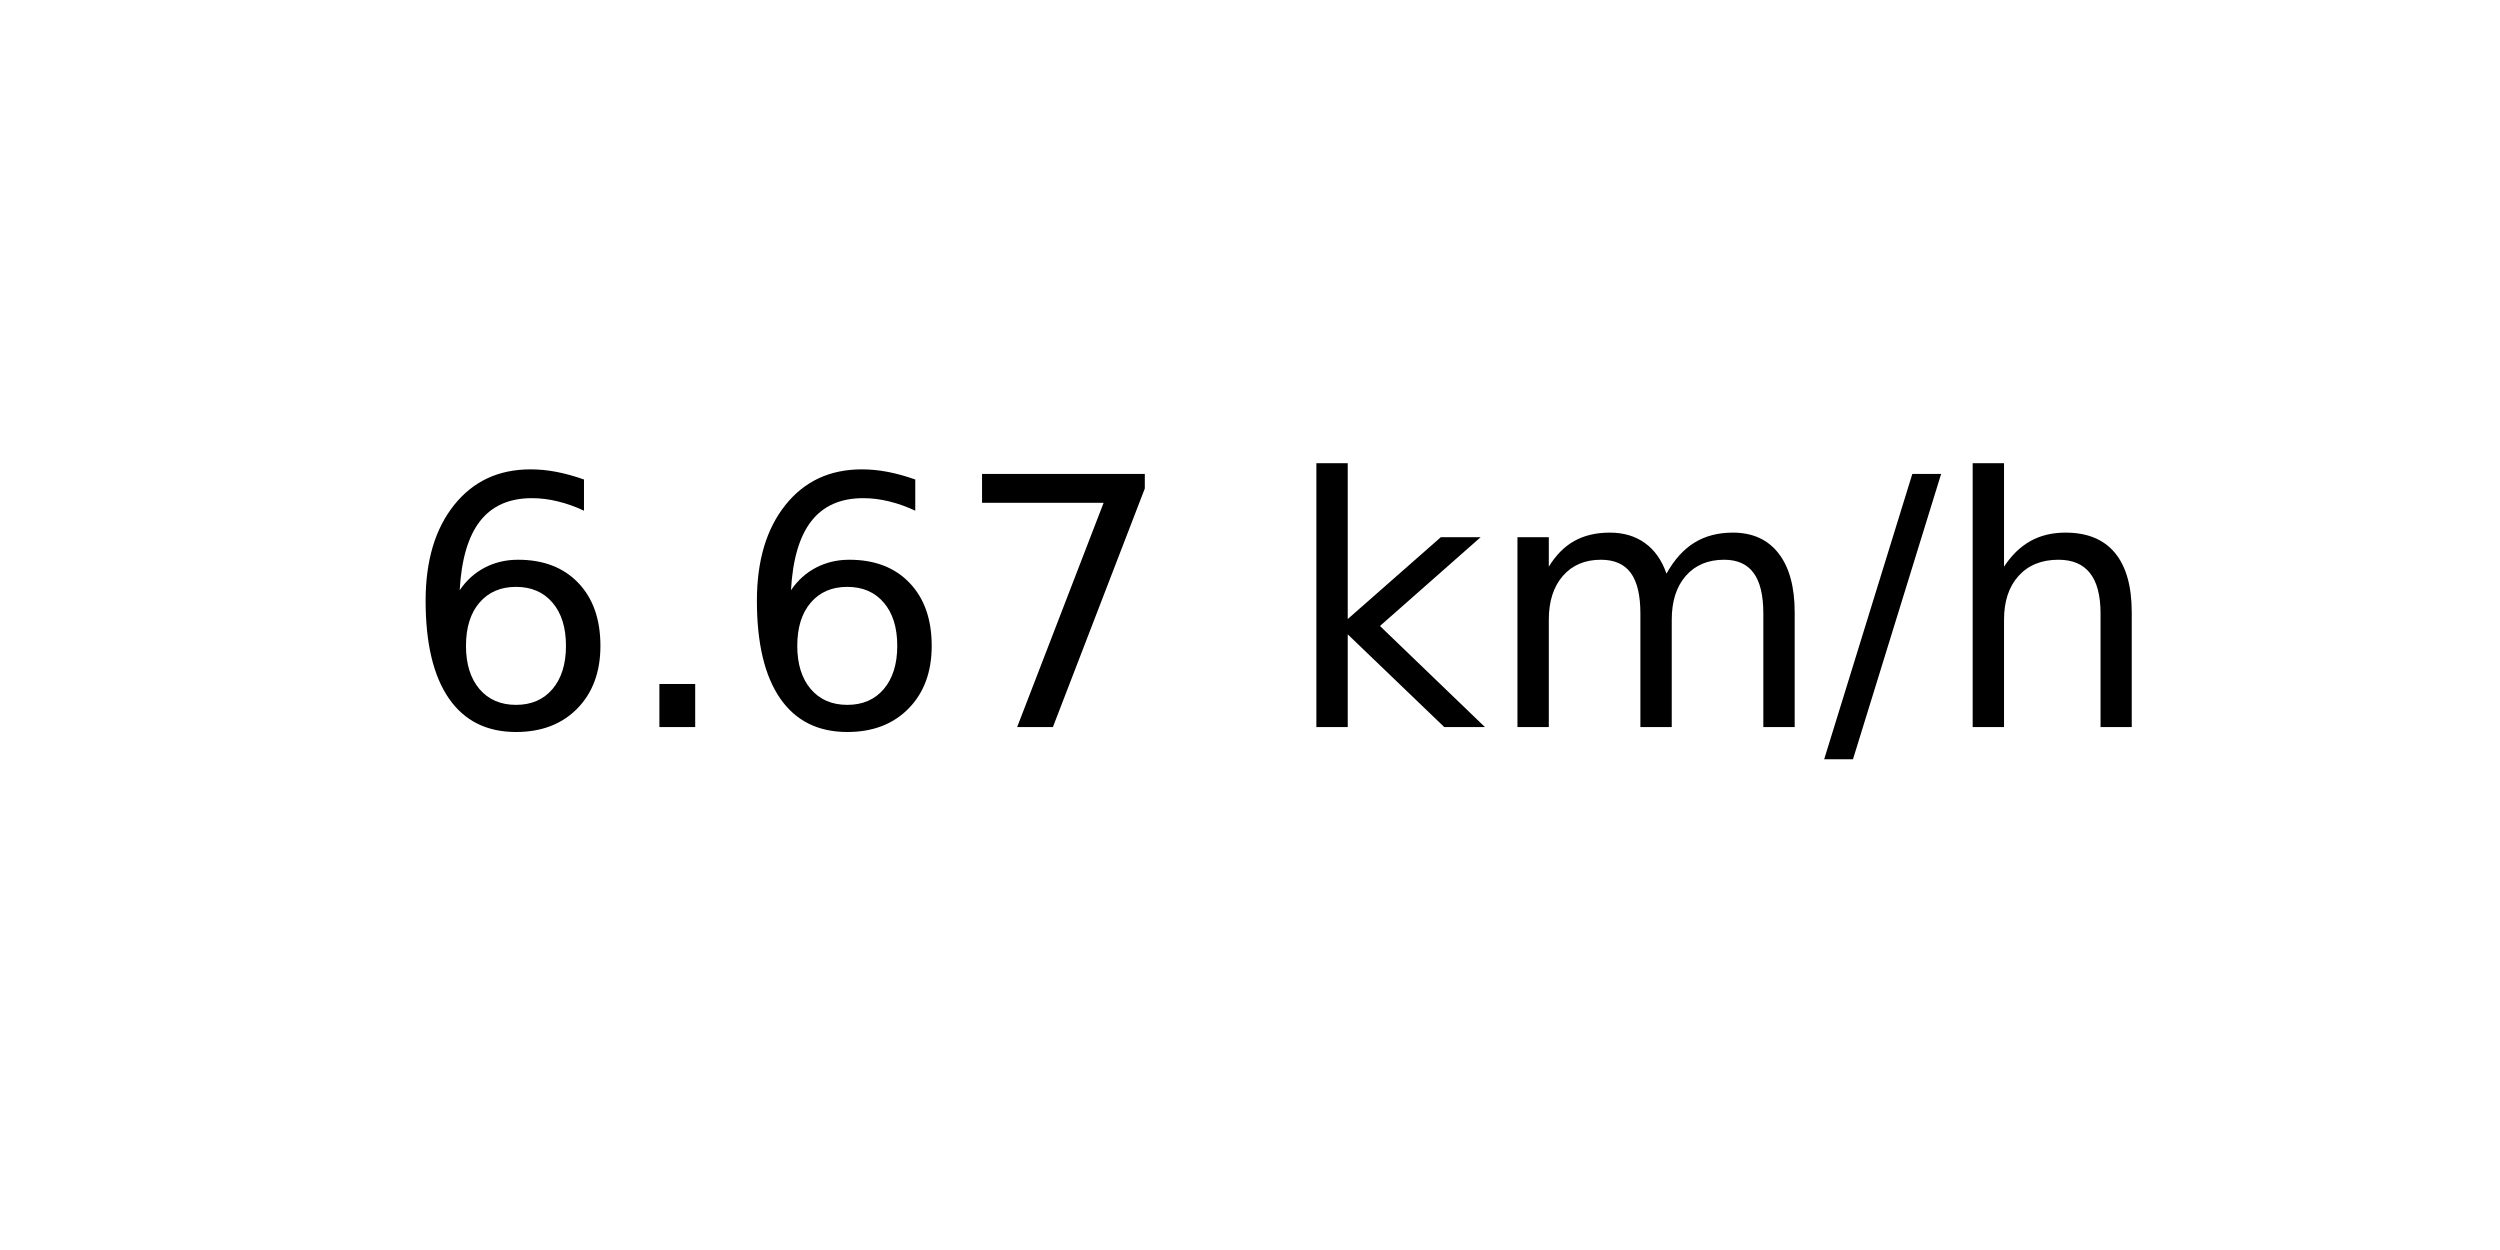
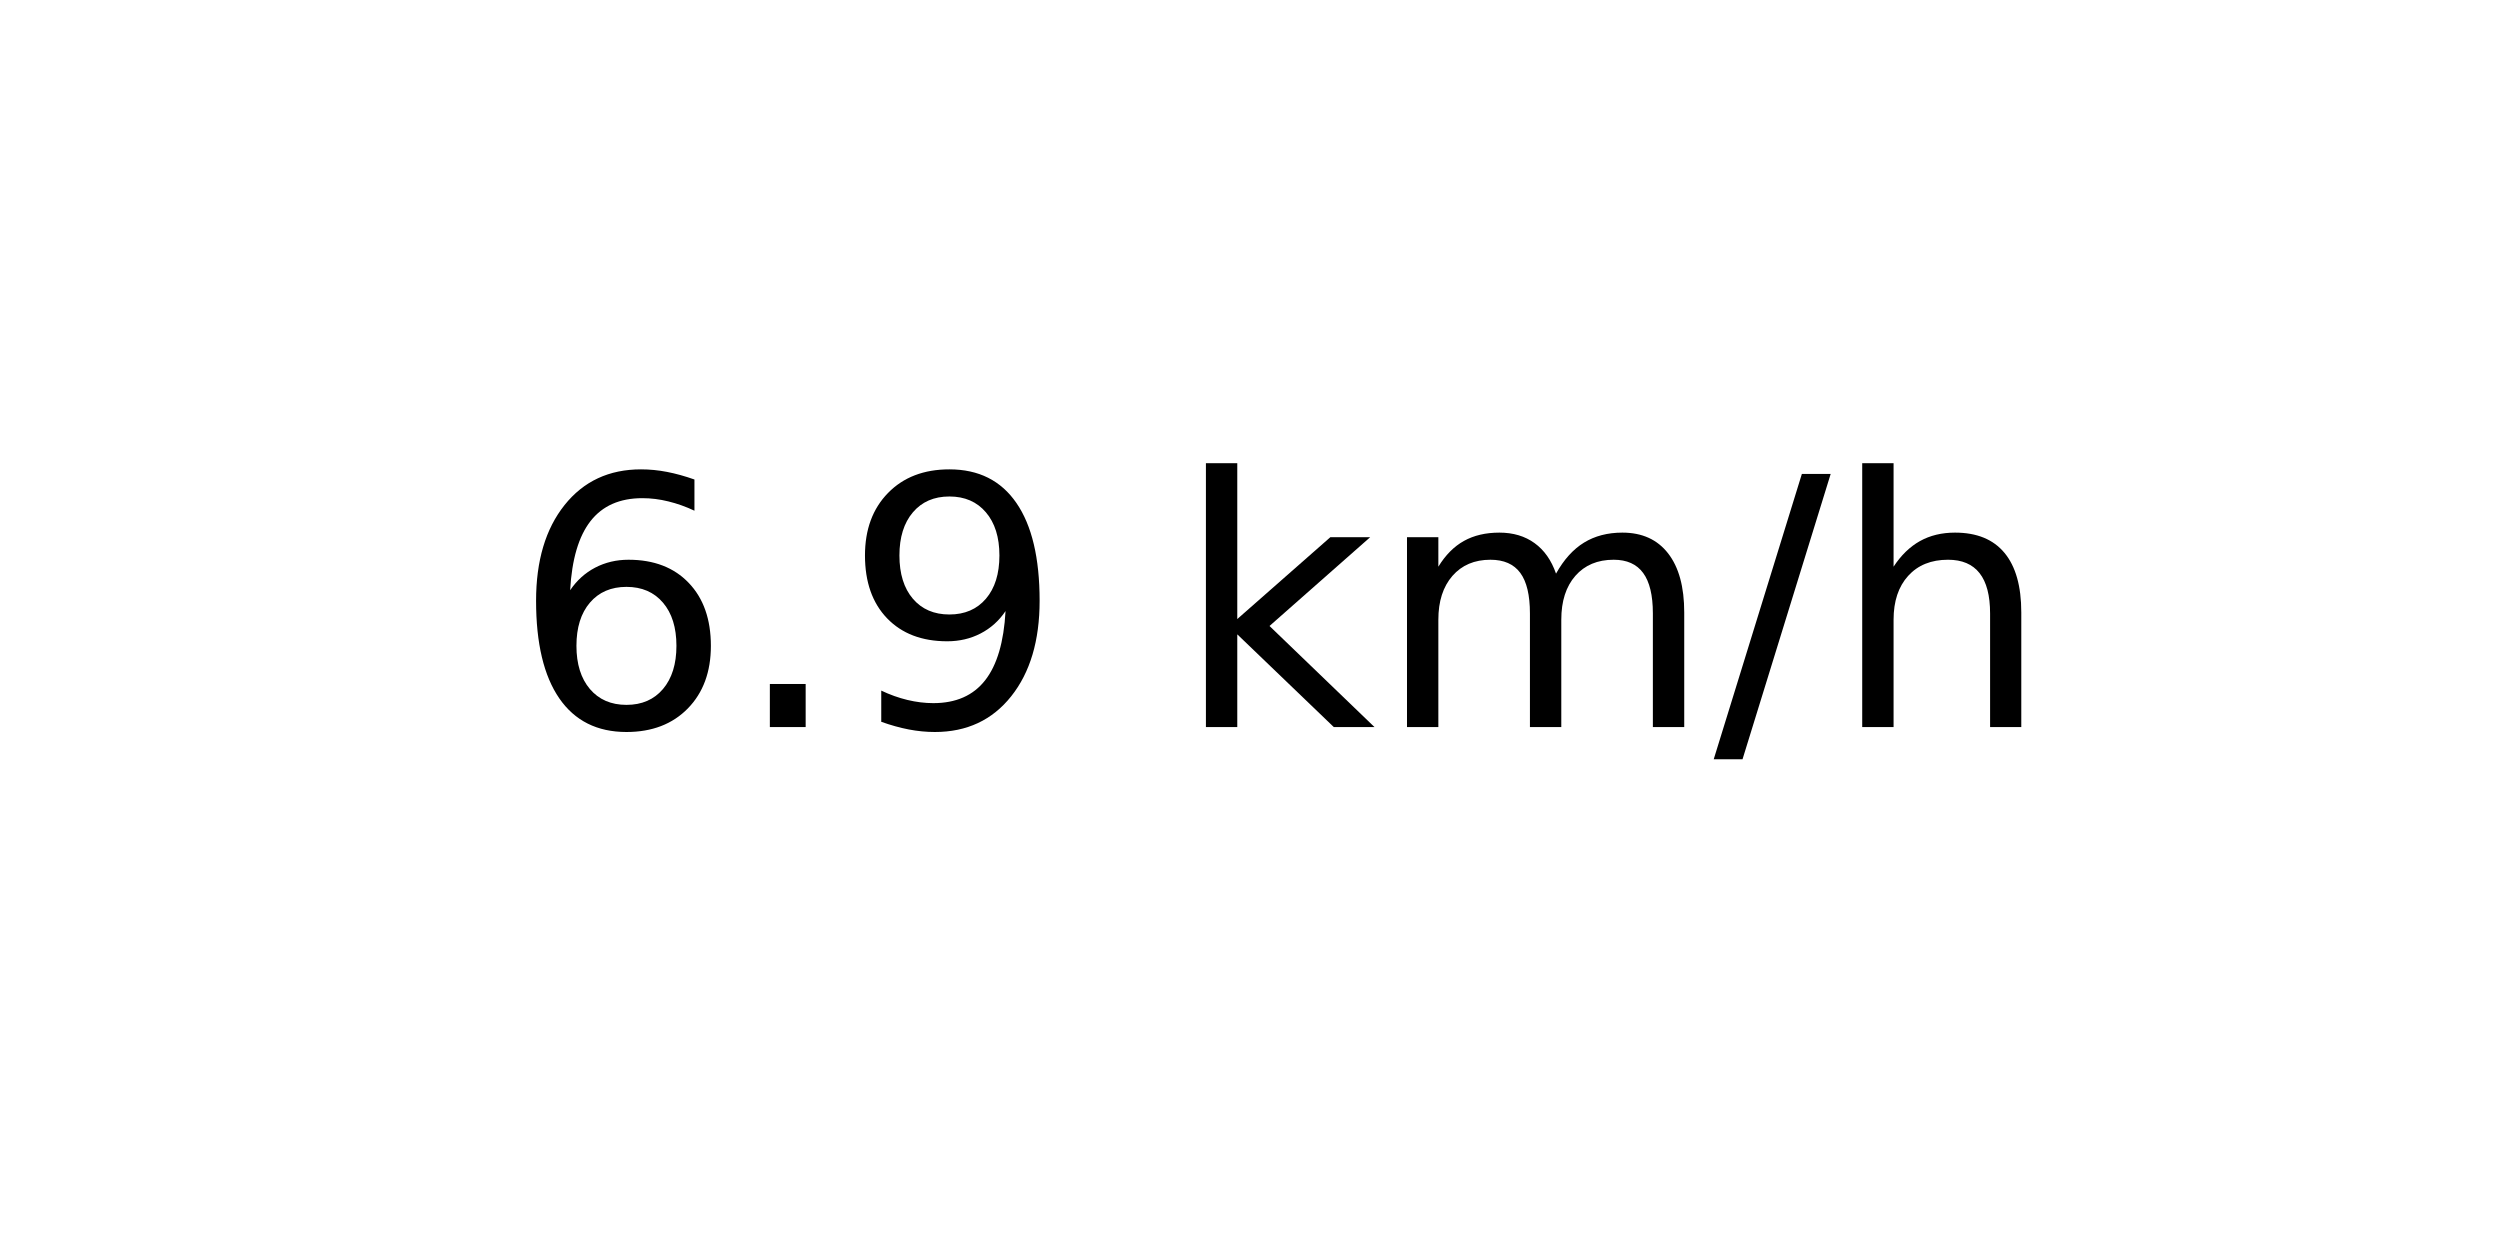
<svg xmlns="http://www.w3.org/2000/svg" xmlns:xlink="http://www.w3.org/1999/xlink" width="72pt" height="36pt" viewBox="0 0 72 36" version="1.1">
  <defs>
    <style type="text/css">*{stroke-linejoin: round; stroke-linecap: butt}</style>
  </defs>
  <g id="figure_1">
    <g id="axes_1">
      <g id="text_1">
-         <g transform="translate(11.55937 20.93937) scale(0.1 -0.1)">
+         <g transform="translate(14.74062 20.93937) scale(0.1 -0.1)">
          <defs>
            <path id="DejaVuSans-36" d="M 2113 2584  Q 1688 2584 1439 2293  Q 1191 2003 1191 1497  Q 1191 994 1439 701  Q 1688 409 2113 409  Q 2538 409 2786 701  Q 3034 994 3034 1497  Q 3034 2003 2786 2293  Q 2538 2584 2113 2584  z M 3366 4563  L 3366 3988  Q 3128 4100 2886 4159  Q 2644 4219 2406 4219  Q 1781 4219 1451 3797  Q 1122 3375 1075 2522  Q 1259 2794 1537 2939  Q 1816 3084 2150 3084  Q 2853 3084 3261 2657  Q 3669 2231 3669 1497  Q 3669 778 3244 343  Q 2819 -91 2113 -91  Q 1303 -91 875 529  Q 447 1150 447 2328  Q 447 3434 972 4092  Q 1497 4750 2381 4750  Q 2619 4750 2861 4703  Q 3103 4656 3366 4563  z " transform="scale(0.015625)" />
            <path id="DejaVuSans-2e" d="M 684 794  L 1344 794  L 1344 0  L 684 0  L 684 794  z " transform="scale(0.015625)" />
-             <path id="DejaVuSans-37" d="M 525 4666  L 3525 4666  L 3525 4397  L 1831 0  L 1172 0  L 2766 4134  L 525 4134  L 525 4666  z " transform="scale(0.015625)" />
+             <path id="DejaVuSans-39" d="M 703 97  L 703 672  Q 941 559 1184 500  Q 1428 441 1663 441  Q 2288 441 2617 861  Q 2947 1281 2994 2138  Q 2813 1869 2534 1725  Q 2256 1581 1919 1581  Q 1219 1581 811 2004  Q 403 2428 403 3163  Q 403 3881 828 4315  Q 1253 4750 1959 4750  Q 2769 4750 3195 4129  Q 3622 3509 3622 2328  Q 3622 1225 3098 567  Q 2575 -91 1691 -91  Q 1453 -91 1209 -44  Q 966 3 703 97  z M 1959 2075  Q 2384 2075 2632 2365  Q 2881 2656 2881 3163  Q 2881 3666 2632 3958  Q 2384 4250 1959 4250  Q 1534 4250 1286 3958  Q 1038 3666 1038 3163  Q 1038 2656 1286 2365  Q 1534 2075 1959 2075  z " transform="scale(0.015625)" />
            <path id="DejaVuSans-20" transform="scale(0.015625)" />
            <path id="DejaVuSans-6b" d="M 581 4863  L 1159 4863  L 1159 1991  L 2875 3500  L 3609 3500  L 1753 1863  L 3688 0  L 2938 0  L 1159 1709  L 1159 0  L 581 0  L 581 4863  z " transform="scale(0.015625)" />
            <path id="DejaVuSans-6d" d="M 3328 2828  Q 3544 3216 3844 3400  Q 4144 3584 4550 3584  Q 5097 3584 5394 3201  Q 5691 2819 5691 2113  L 5691 0  L 5113 0  L 5113 2094  Q 5113 2597 4934 2840  Q 4756 3084 4391 3084  Q 3944 3084 3684 2787  Q 3425 2491 3425 1978  L 3425 0  L 2847 0  L 2847 2094  Q 2847 2600 2669 2842  Q 2491 3084 2119 3084  Q 1678 3084 1418 2786  Q 1159 2488 1159 1978  L 1159 0  L 581 0  L 581 3500  L 1159 3500  L 1159 2956  Q 1356 3278 1631 3431  Q 1906 3584 2284 3584  Q 2666 3584 2933 3390  Q 3200 3197 3328 2828  z " transform="scale(0.015625)" />
            <path id="DejaVuSans-2f" d="M 1625 4666  L 2156 4666  L 531 -594  L 0 -594  L 1625 4666  z " transform="scale(0.015625)" />
            <path id="DejaVuSans-68" d="M 3513 2113  L 3513 0  L 2938 0  L 2938 2094  Q 2938 2591 2744 2837  Q 2550 3084 2163 3084  Q 1697 3084 1428 2787  Q 1159 2491 1159 1978  L 1159 0  L 581 0  L 581 4863  L 1159 4863  L 1159 2956  Q 1366 3272 1645 3428  Q 1925 3584 2291 3584  Q 2894 3584 3203 3211  Q 3513 2838 3513 2113  z " transform="scale(0.015625)" />
          </defs>
          <use xlink:href="#DejaVuSans-36" />
          <use xlink:href="#DejaVuSans-2e" x="63.623" />
-           <use xlink:href="#DejaVuSans-36" x="95.41" />
-           <use xlink:href="#DejaVuSans-37" x="159.033" />
-           <use xlink:href="#DejaVuSans-20" x="222.656" />
-           <use xlink:href="#DejaVuSans-6b" x="254.443" />
-           <use xlink:href="#DejaVuSans-6d" x="312.354" />
-           <use xlink:href="#DejaVuSans-2f" x="409.766" />
-           <use xlink:href="#DejaVuSans-68" x="443.457" />
+           <use xlink:href="#DejaVuSans-39" x="95.41" />
+           <use xlink:href="#DejaVuSans-20" x="159.033" />
+           <use xlink:href="#DejaVuSans-6b" x="190.82" />
+           <use xlink:href="#DejaVuSans-6d" x="248.73" />
+           <use xlink:href="#DejaVuSans-2f" x="346.143" />
+           <use xlink:href="#DejaVuSans-68" x="379.834" />
        </g>
      </g>
    </g>
  </g>
</svg>
